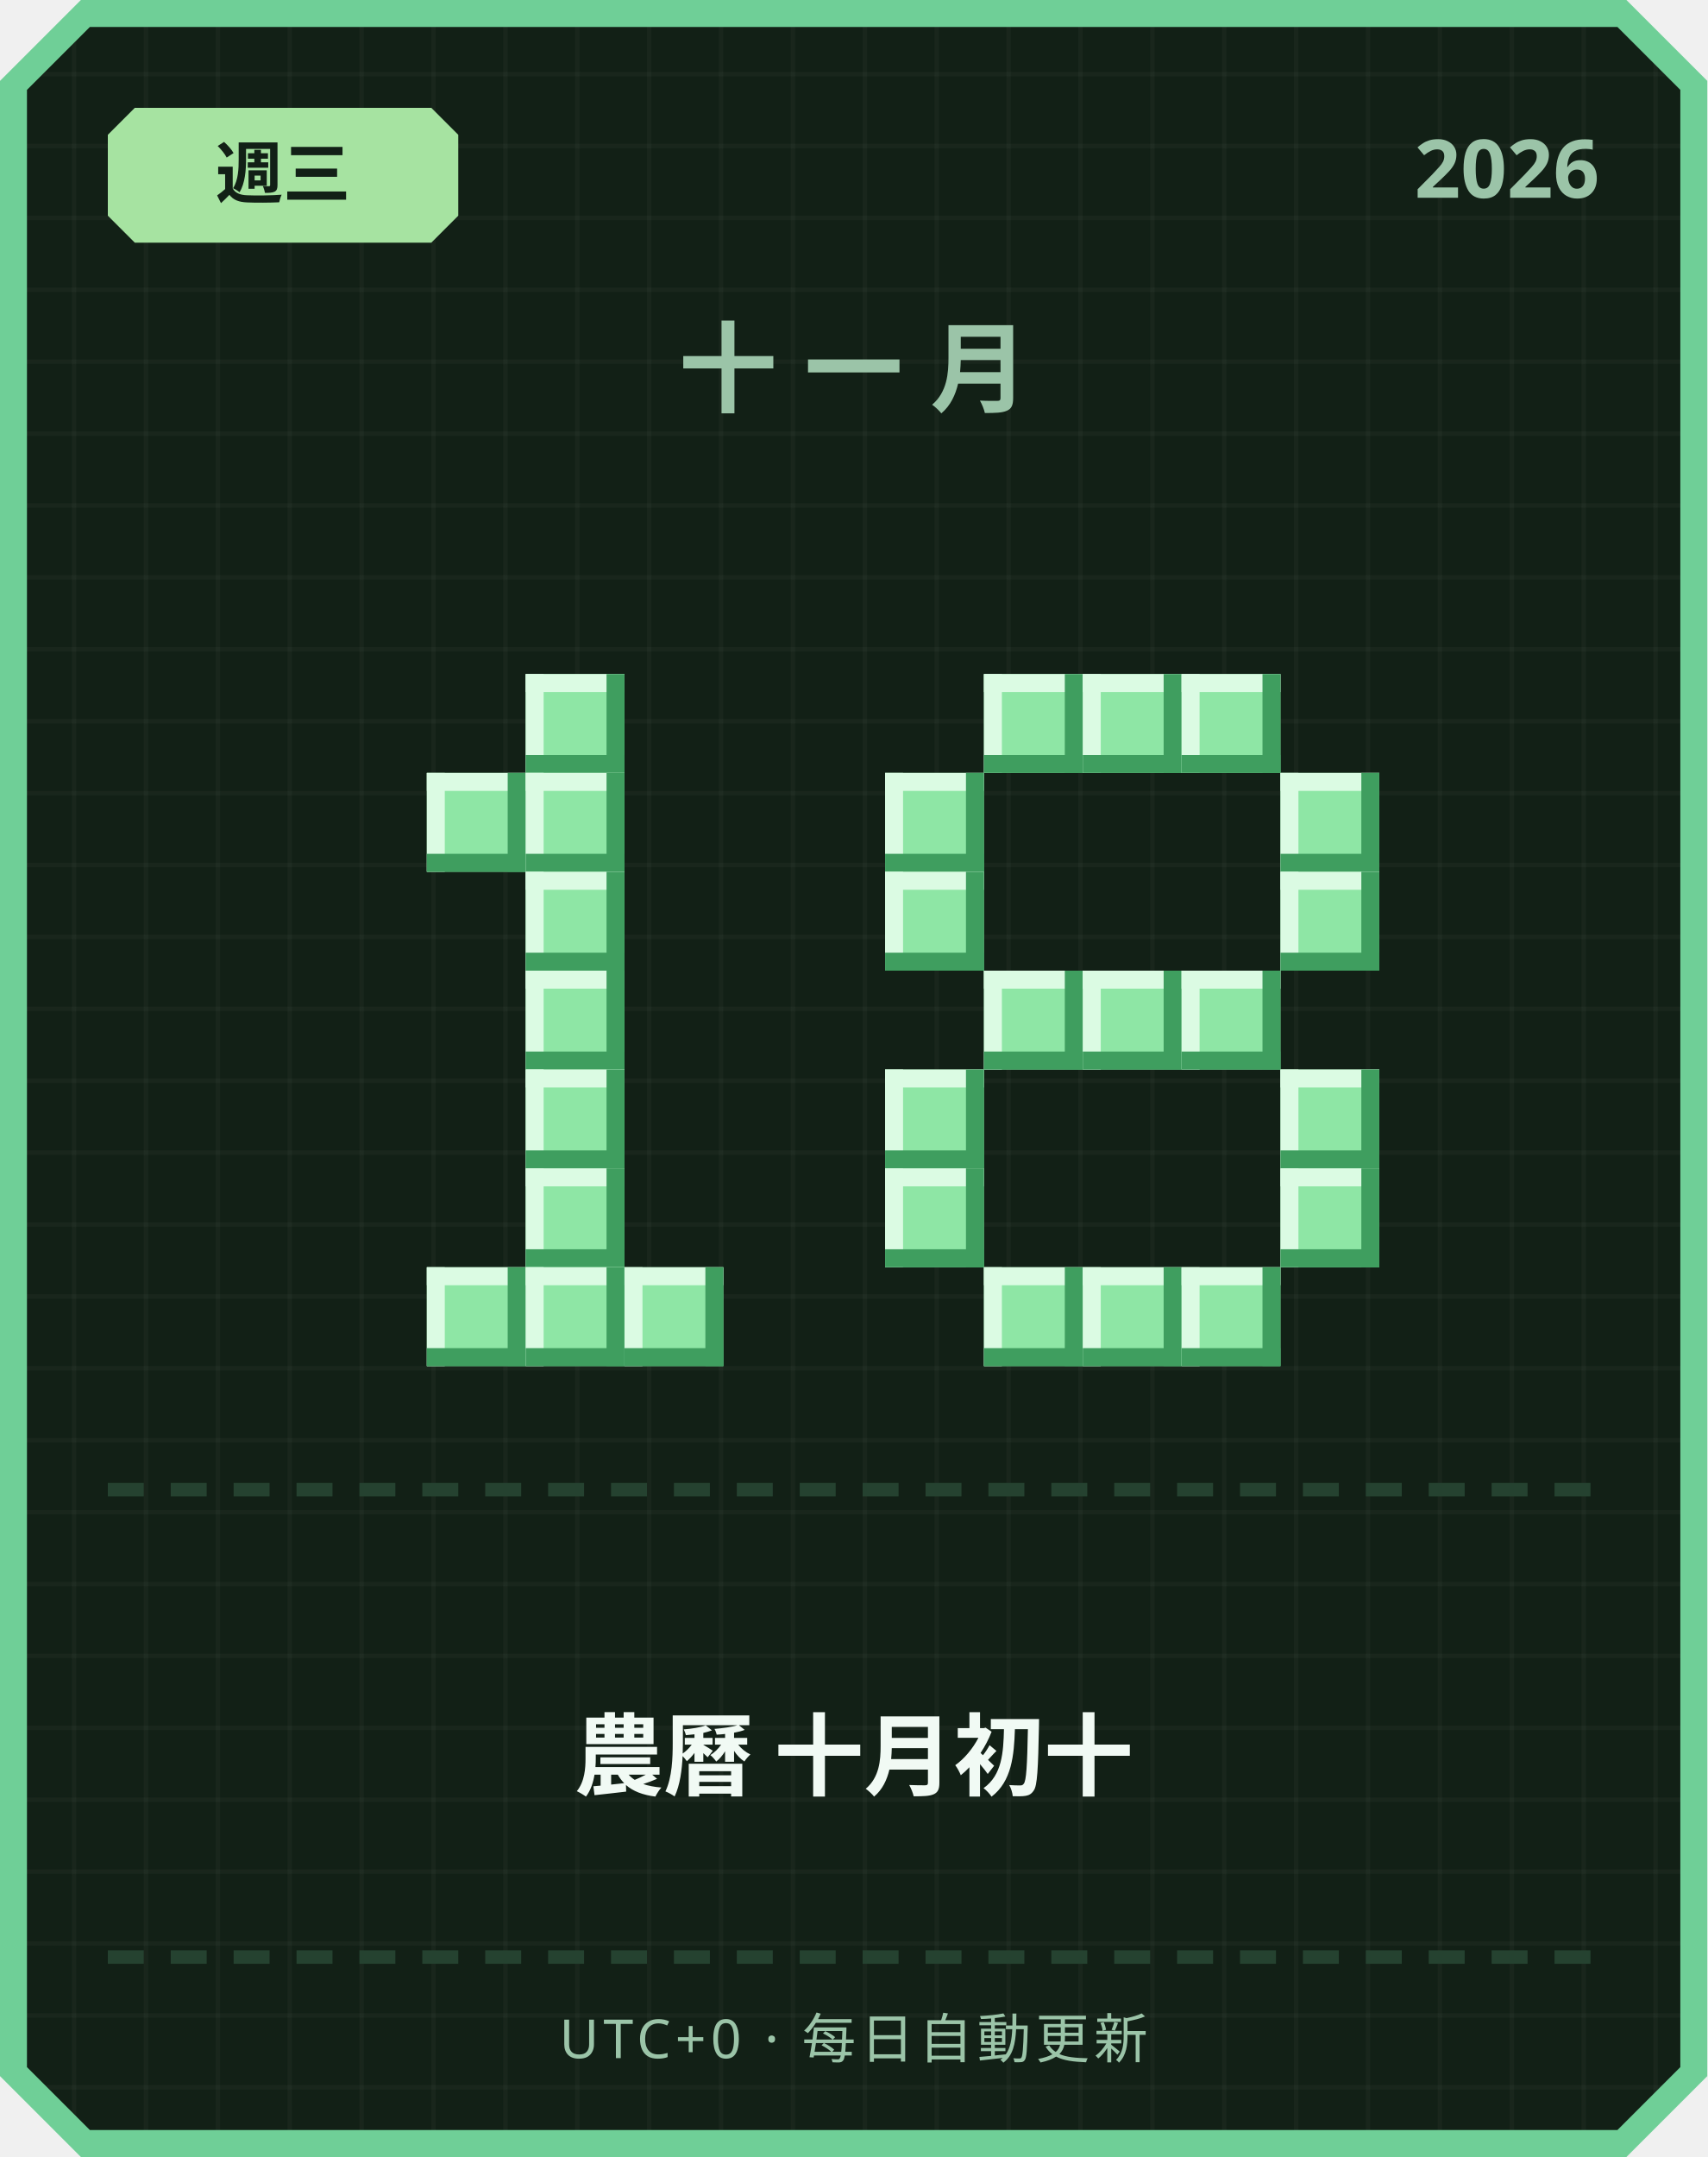
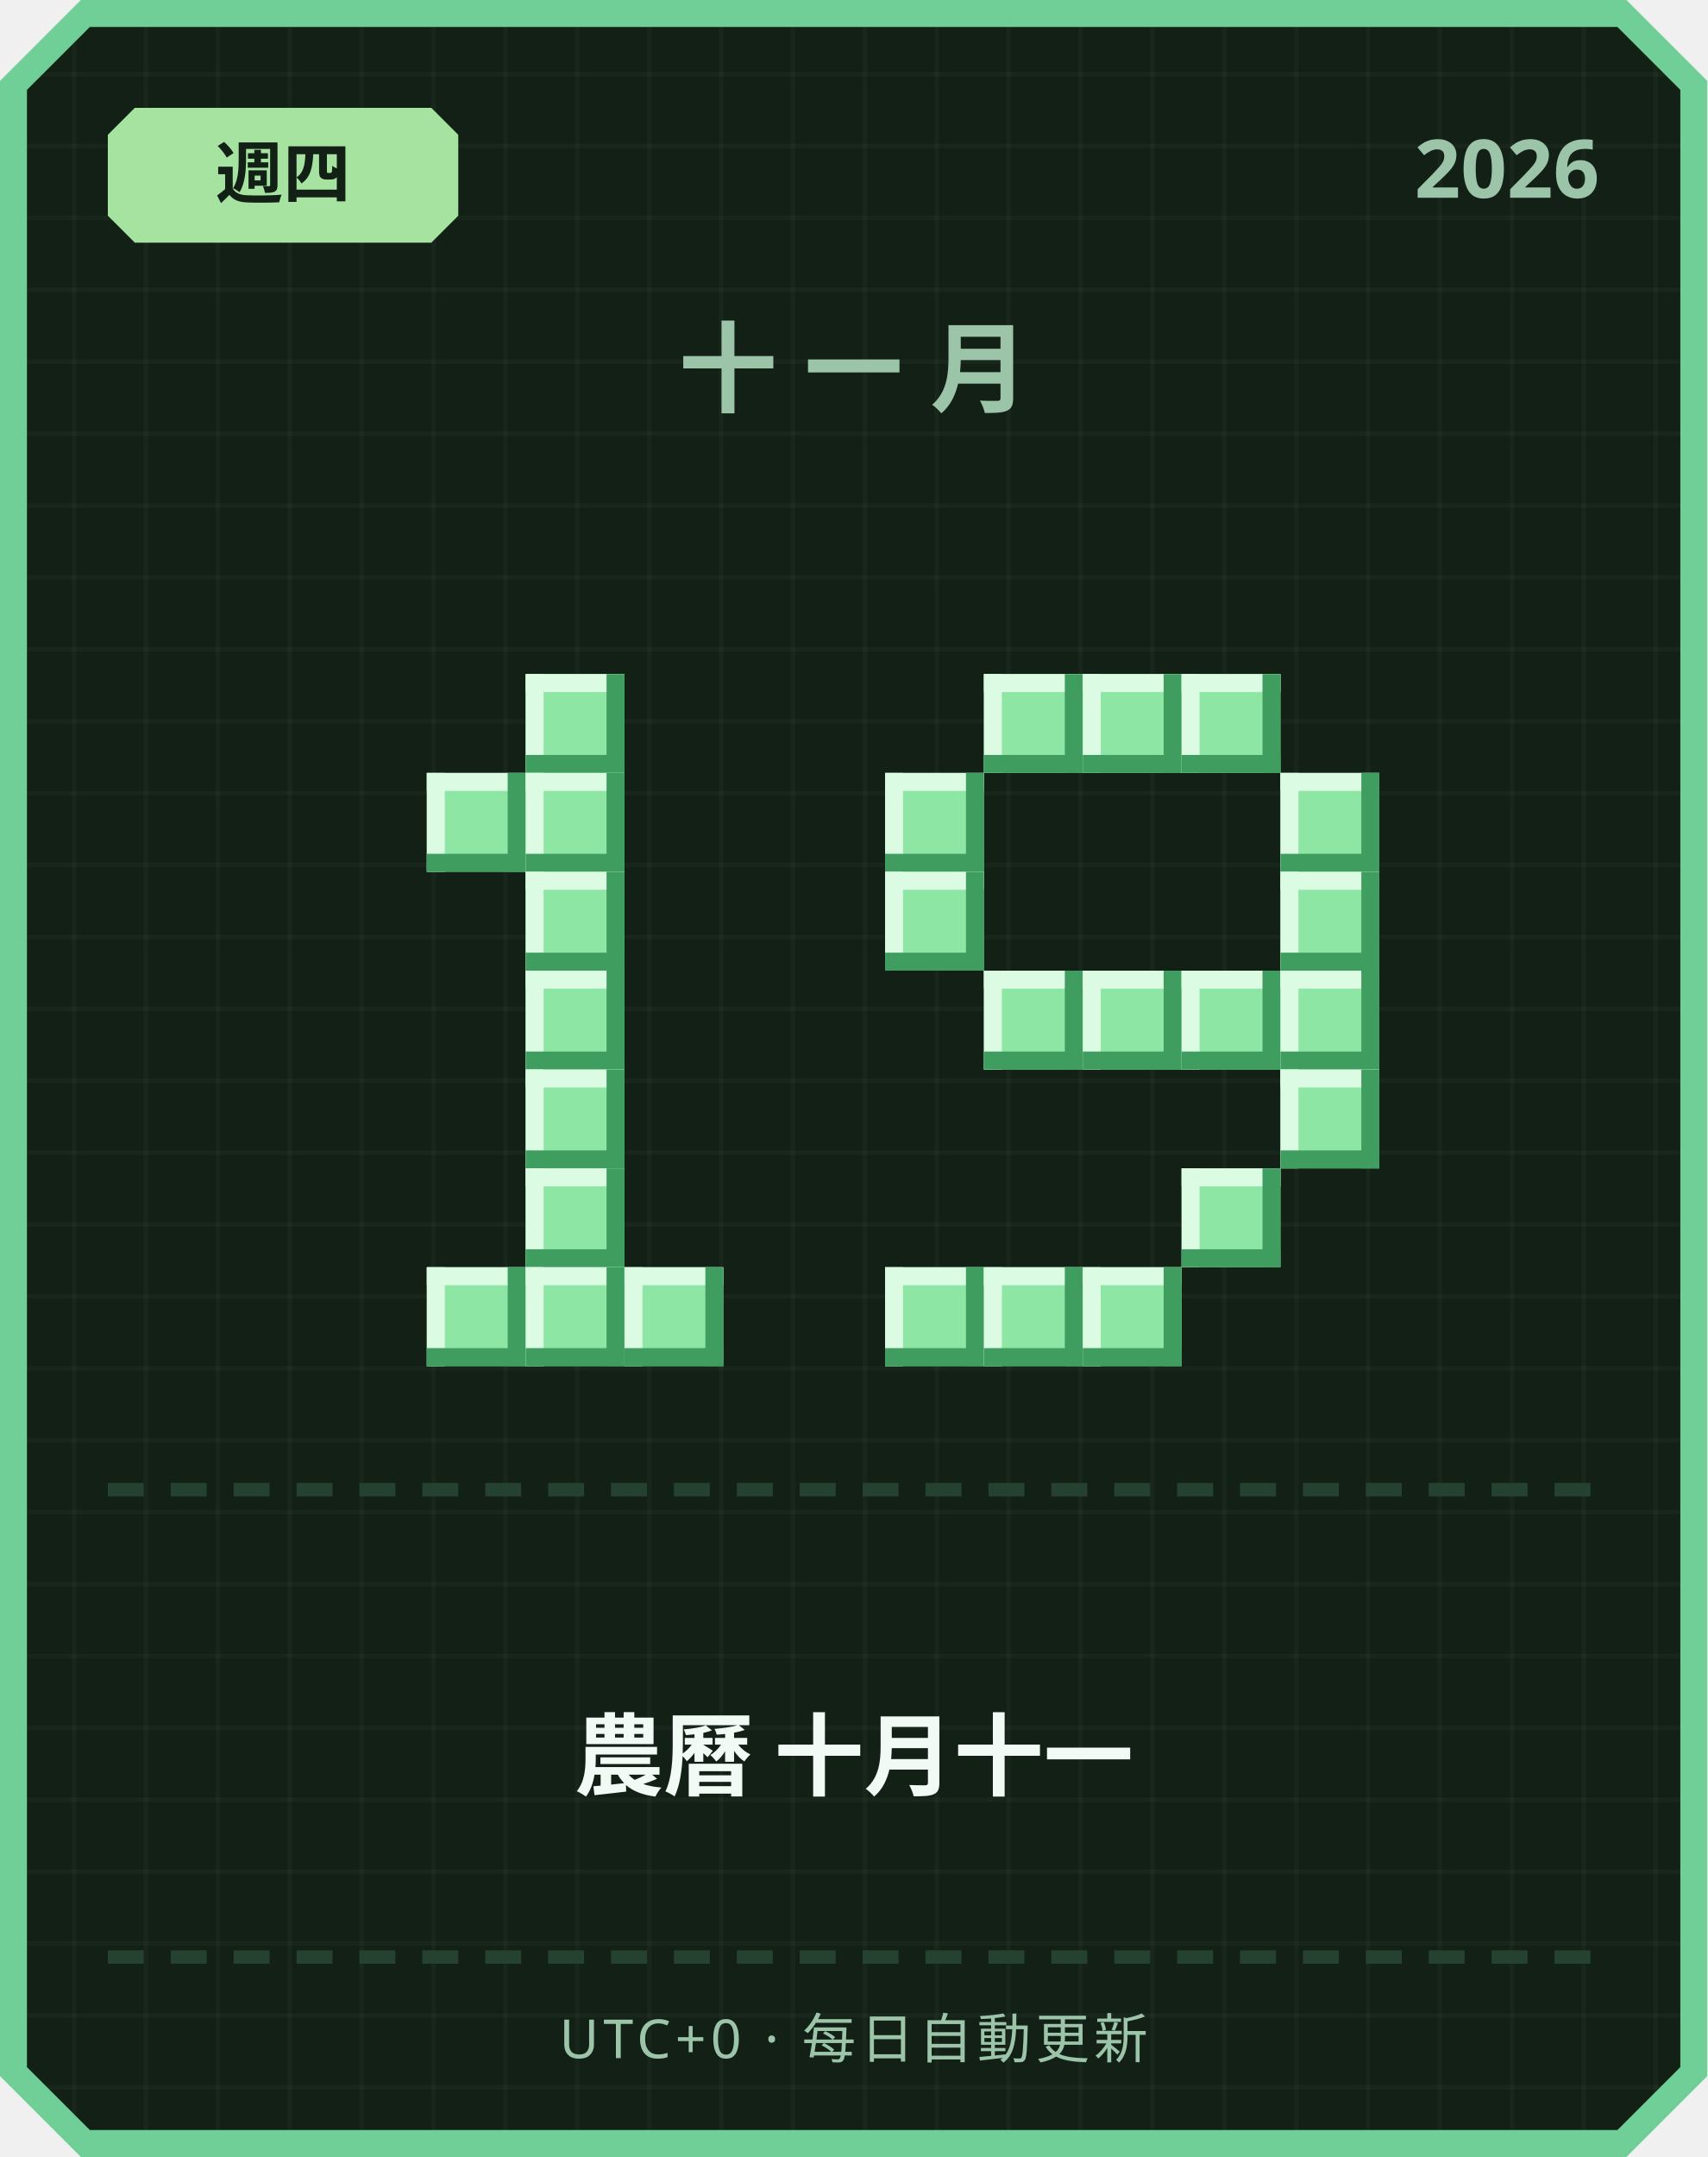
<svg xmlns="http://www.w3.org/2000/svg" width="380" height="480" viewBox="0 0 380 480">
  <defs>
    <pattern id="grid" width="16" height="16" patternUnits="userSpaceOnUse">
      <rect width="16" height="16" fill="#122016" />
      <rect width="1" height="16" fill="#ffffff" opacity="0.03" />
      <rect width="16" height="1" fill="#ffffff" opacity="0.03" />
    </pattern>
  </defs>
  <path d="M 18,0 L 362,0 L 380,18 L 380,462 L 362,480 L 18,480 L 0,462 L 0,18 Z" fill="#6fcf97" />
  <path d="M 20,6 L 360,6 L 374,20 L 374,460 L 360,474 L 20,474 L 6,460 L 6,20 Z" fill="url(#grid)" />
  <path d="M 30,24 L 96,24 L 102,30 L 102,48 L 96,54 L 30,54 L 24,48 L 24,30 Z" fill="#a6e3a1" />
-   <text x="63" y="44" text-anchor="middle" font-family="'Segoe UI', sans-serif" font-size="15" font-weight="700" fill="#122016">週三</text>
+   <text x="63" y="44" text-anchor="middle" font-family="'Segoe UI', sans-serif" font-size="15" font-weight="700" fill="#122016">週四</text>
  <text x="356" y="44" text-anchor="end" font-family="'Segoe UI', sans-serif" font-size="18" font-weight="700" fill="#9bc4a8">2026</text>
  <text x="190" y="90" text-anchor="middle" font-family="'Segoe UI', sans-serif" font-size="22" font-weight="700" letter-spacing="6" fill="#9bc4a8">十一月</text>
  <rect x="117" y="150" width="22" height="22" fill="#8ee6a5" />
  <rect x="117" y="150" width="22" height="4" fill="#dbfbe3" />
  <rect x="117" y="150" width="4" height="22" fill="#dbfbe3" />
  <rect x="117" y="168" width="22" height="4" fill="#3f9e5f" />
  <rect x="135" y="150" width="4" height="22" fill="#3f9e5f" />
  <rect x="95" y="172" width="22" height="22" fill="#8ee6a5" />
  <rect x="95" y="172" width="22" height="4" fill="#dbfbe3" />
  <rect x="95" y="172" width="4" height="22" fill="#dbfbe3" />
  <rect x="95" y="190" width="22" height="4" fill="#3f9e5f" />
  <rect x="113" y="172" width="4" height="22" fill="#3f9e5f" />
  <rect x="117" y="172" width="22" height="22" fill="#8ee6a5" />
  <rect x="117" y="172" width="22" height="4" fill="#dbfbe3" />
  <rect x="117" y="172" width="4" height="22" fill="#dbfbe3" />
  <rect x="117" y="190" width="22" height="4" fill="#3f9e5f" />
  <rect x="135" y="172" width="4" height="22" fill="#3f9e5f" />
  <rect x="117" y="194" width="22" height="22" fill="#8ee6a5" />
  <rect x="117" y="194" width="22" height="4" fill="#dbfbe3" />
  <rect x="117" y="194" width="4" height="22" fill="#dbfbe3" />
  <rect x="117" y="212" width="22" height="4" fill="#3f9e5f" />
  <rect x="135" y="194" width="4" height="22" fill="#3f9e5f" />
  <rect x="117" y="216" width="22" height="22" fill="#8ee6a5" />
  <rect x="117" y="216" width="22" height="4" fill="#dbfbe3" />
  <rect x="117" y="216" width="4" height="22" fill="#dbfbe3" />
  <rect x="117" y="234" width="22" height="4" fill="#3f9e5f" />
  <rect x="135" y="216" width="4" height="22" fill="#3f9e5f" />
  <rect x="117" y="238" width="22" height="22" fill="#8ee6a5" />
  <rect x="117" y="238" width="22" height="4" fill="#dbfbe3" />
  <rect x="117" y="238" width="4" height="22" fill="#dbfbe3" />
  <rect x="117" y="256" width="22" height="4" fill="#3f9e5f" />
  <rect x="135" y="238" width="4" height="22" fill="#3f9e5f" />
  <rect x="117" y="260" width="22" height="22" fill="#8ee6a5" />
  <rect x="117" y="260" width="22" height="4" fill="#dbfbe3" />
  <rect x="117" y="260" width="4" height="22" fill="#dbfbe3" />
  <rect x="117" y="278" width="22" height="4" fill="#3f9e5f" />
  <rect x="135" y="260" width="4" height="22" fill="#3f9e5f" />
  <rect x="95" y="282" width="22" height="22" fill="#8ee6a5" />
  <rect x="95" y="282" width="22" height="4" fill="#dbfbe3" />
  <rect x="95" y="282" width="4" height="22" fill="#dbfbe3" />
  <rect x="95" y="300" width="22" height="4" fill="#3f9e5f" />
  <rect x="113" y="282" width="4" height="22" fill="#3f9e5f" />
  <rect x="117" y="282" width="22" height="22" fill="#8ee6a5" />
  <rect x="117" y="282" width="22" height="4" fill="#dbfbe3" />
  <rect x="117" y="282" width="4" height="22" fill="#dbfbe3" />
  <rect x="117" y="300" width="22" height="4" fill="#3f9e5f" />
  <rect x="135" y="282" width="4" height="22" fill="#3f9e5f" />
  <rect x="139" y="282" width="22" height="22" fill="#8ee6a5" />
  <rect x="139" y="282" width="22" height="4" fill="#dbfbe3" />
  <rect x="139" y="282" width="4" height="22" fill="#dbfbe3" />
  <rect x="139" y="300" width="22" height="4" fill="#3f9e5f" />
  <rect x="157" y="282" width="4" height="22" fill="#3f9e5f" />
  <rect x="219" y="150" width="22" height="22" fill="#8ee6a5" />
  <rect x="219" y="150" width="22" height="4" fill="#dbfbe3" />
  <rect x="219" y="150" width="4" height="22" fill="#dbfbe3" />
  <rect x="219" y="168" width="22" height="4" fill="#3f9e5f" />
  <rect x="237" y="150" width="4" height="22" fill="#3f9e5f" />
  <rect x="241" y="150" width="22" height="22" fill="#8ee6a5" />
  <rect x="241" y="150" width="22" height="4" fill="#dbfbe3" />
  <rect x="241" y="150" width="4" height="22" fill="#dbfbe3" />
  <rect x="241" y="168" width="22" height="4" fill="#3f9e5f" />
  <rect x="259" y="150" width="4" height="22" fill="#3f9e5f" />
  <rect x="263" y="150" width="22" height="22" fill="#8ee6a5" />
  <rect x="263" y="150" width="22" height="4" fill="#dbfbe3" />
  <rect x="263" y="150" width="4" height="22" fill="#dbfbe3" />
  <rect x="263" y="168" width="22" height="4" fill="#3f9e5f" />
  <rect x="281" y="150" width="4" height="22" fill="#3f9e5f" />
  <rect x="197" y="172" width="22" height="22" fill="#8ee6a5" />
  <rect x="197" y="172" width="22" height="4" fill="#dbfbe3" />
  <rect x="197" y="172" width="4" height="22" fill="#dbfbe3" />
  <rect x="197" y="190" width="22" height="4" fill="#3f9e5f" />
  <rect x="215" y="172" width="4" height="22" fill="#3f9e5f" />
  <rect x="285" y="172" width="22" height="22" fill="#8ee6a5" />
  <rect x="285" y="172" width="22" height="4" fill="#dbfbe3" />
  <rect x="285" y="172" width="4" height="22" fill="#dbfbe3" />
  <rect x="285" y="190" width="22" height="4" fill="#3f9e5f" />
  <rect x="303" y="172" width="4" height="22" fill="#3f9e5f" />
  <rect x="197" y="194" width="22" height="22" fill="#8ee6a5" />
  <rect x="197" y="194" width="22" height="4" fill="#dbfbe3" />
  <rect x="197" y="194" width="4" height="22" fill="#dbfbe3" />
  <rect x="197" y="212" width="22" height="4" fill="#3f9e5f" />
  <rect x="215" y="194" width="4" height="22" fill="#3f9e5f" />
  <rect x="285" y="194" width="22" height="22" fill="#8ee6a5" />
  <rect x="285" y="194" width="22" height="4" fill="#dbfbe3" />
  <rect x="285" y="194" width="4" height="22" fill="#dbfbe3" />
  <rect x="285" y="212" width="22" height="4" fill="#3f9e5f" />
  <rect x="303" y="194" width="4" height="22" fill="#3f9e5f" />
  <rect x="219" y="216" width="22" height="22" fill="#8ee6a5" />
  <rect x="219" y="216" width="22" height="4" fill="#dbfbe3" />
  <rect x="219" y="216" width="4" height="22" fill="#dbfbe3" />
  <rect x="219" y="234" width="22" height="4" fill="#3f9e5f" />
  <rect x="237" y="216" width="4" height="22" fill="#3f9e5f" />
  <rect x="241" y="216" width="22" height="22" fill="#8ee6a5" />
  <rect x="241" y="216" width="22" height="4" fill="#dbfbe3" />
  <rect x="241" y="216" width="4" height="22" fill="#dbfbe3" />
  <rect x="241" y="234" width="22" height="4" fill="#3f9e5f" />
  <rect x="259" y="216" width="4" height="22" fill="#3f9e5f" />
  <rect x="263" y="216" width="22" height="22" fill="#8ee6a5" />
  <rect x="263" y="216" width="22" height="4" fill="#dbfbe3" />
  <rect x="263" y="216" width="4" height="22" fill="#dbfbe3" />
  <rect x="263" y="234" width="22" height="4" fill="#3f9e5f" />
  <rect x="281" y="216" width="4" height="22" fill="#3f9e5f" />
-   <rect x="197" y="238" width="22" height="22" fill="#8ee6a5" />
-   <rect x="197" y="238" width="22" height="4" fill="#dbfbe3" />
-   <rect x="197" y="238" width="4" height="22" fill="#dbfbe3" />
-   <rect x="197" y="256" width="22" height="4" fill="#3f9e5f" />
-   <rect x="215" y="238" width="4" height="22" fill="#3f9e5f" />
+   <rect x="285" y="216" width="22" height="22" fill="#8ee6a5" />
+   <rect x="285" y="216" width="22" height="4" fill="#dbfbe3" />
+   <rect x="285" y="216" width="4" height="22" fill="#dbfbe3" />
+   <rect x="285" y="234" width="22" height="4" fill="#3f9e5f" />
+   <rect x="303" y="216" width="4" height="22" fill="#3f9e5f" />
  <rect x="285" y="238" width="22" height="22" fill="#8ee6a5" />
  <rect x="285" y="238" width="22" height="4" fill="#dbfbe3" />
  <rect x="285" y="238" width="4" height="22" fill="#dbfbe3" />
  <rect x="285" y="256" width="22" height="4" fill="#3f9e5f" />
  <rect x="303" y="238" width="4" height="22" fill="#3f9e5f" />
-   <rect x="197" y="260" width="22" height="22" fill="#8ee6a5" />
-   <rect x="197" y="260" width="22" height="4" fill="#dbfbe3" />
-   <rect x="197" y="260" width="4" height="22" fill="#dbfbe3" />
-   <rect x="197" y="278" width="22" height="4" fill="#3f9e5f" />
-   <rect x="215" y="260" width="4" height="22" fill="#3f9e5f" />
-   <rect x="285" y="260" width="22" height="22" fill="#8ee6a5" />
-   <rect x="285" y="260" width="22" height="4" fill="#dbfbe3" />
-   <rect x="285" y="260" width="4" height="22" fill="#dbfbe3" />
-   <rect x="285" y="278" width="22" height="4" fill="#3f9e5f" />
-   <rect x="303" y="260" width="4" height="22" fill="#3f9e5f" />
+   <rect x="263" y="260" width="22" height="22" fill="#8ee6a5" />
+   <rect x="263" y="260" width="22" height="4" fill="#dbfbe3" />
+   <rect x="263" y="260" width="4" height="22" fill="#dbfbe3" />
+   <rect x="263" y="278" width="22" height="4" fill="#3f9e5f" />
+   <rect x="281" y="260" width="4" height="22" fill="#3f9e5f" />
+   <rect x="197" y="282" width="22" height="22" fill="#8ee6a5" />
+   <rect x="197" y="282" width="22" height="4" fill="#dbfbe3" />
+   <rect x="197" y="282" width="4" height="22" fill="#dbfbe3" />
+   <rect x="197" y="300" width="22" height="4" fill="#3f9e5f" />
+   <rect x="215" y="282" width="4" height="22" fill="#3f9e5f" />
  <rect x="219" y="282" width="22" height="22" fill="#8ee6a5" />
  <rect x="219" y="282" width="22" height="4" fill="#dbfbe3" />
  <rect x="219" y="282" width="4" height="22" fill="#dbfbe3" />
  <rect x="219" y="300" width="22" height="4" fill="#3f9e5f" />
  <rect x="237" y="282" width="4" height="22" fill="#3f9e5f" />
  <rect x="241" y="282" width="22" height="22" fill="#8ee6a5" />
  <rect x="241" y="282" width="22" height="4" fill="#dbfbe3" />
  <rect x="241" y="282" width="4" height="22" fill="#dbfbe3" />
  <rect x="241" y="300" width="22" height="4" fill="#3f9e5f" />
  <rect x="259" y="282" width="4" height="22" fill="#3f9e5f" />
-   <rect x="263" y="282" width="22" height="22" fill="#8ee6a5" />
-   <rect x="263" y="282" width="22" height="4" fill="#dbfbe3" />
-   <rect x="263" y="282" width="4" height="22" fill="#dbfbe3" />
-   <rect x="263" y="300" width="22" height="4" fill="#3f9e5f" />
-   <rect x="281" y="282" width="4" height="22" fill="#3f9e5f" />
  <rect x="24" y="330" width="8" height="3" fill="#254230" />
  <rect x="38" y="330" width="8" height="3" fill="#254230" />
  <rect x="52" y="330" width="8" height="3" fill="#254230" />
  <rect x="66" y="330" width="8" height="3" fill="#254230" />
  <rect x="80" y="330" width="8" height="3" fill="#254230" />
  <rect x="94" y="330" width="8" height="3" fill="#254230" />
  <rect x="108" y="330" width="8" height="3" fill="#254230" />
  <rect x="122" y="330" width="8" height="3" fill="#254230" />
  <rect x="136" y="330" width="8" height="3" fill="#254230" />
  <rect x="150" y="330" width="8" height="3" fill="#254230" />
  <rect x="164" y="330" width="8" height="3" fill="#254230" />
  <rect x="178" y="330" width="8" height="3" fill="#254230" />
  <rect x="192" y="330" width="8" height="3" fill="#254230" />
  <rect x="206" y="330" width="8" height="3" fill="#254230" />
  <rect x="220" y="330" width="8" height="3" fill="#254230" />
  <rect x="234" y="330" width="8" height="3" fill="#254230" />
  <rect x="248" y="330" width="8" height="3" fill="#254230" />
  <rect x="262" y="330" width="8" height="3" fill="#254230" />
  <rect x="276" y="330" width="8" height="3" fill="#254230" />
  <rect x="290" y="330" width="8" height="3" fill="#254230" />
  <rect x="304" y="330" width="8" height="3" fill="#254230" />
  <rect x="318" y="330" width="8" height="3" fill="#254230" />
  <rect x="332" y="330" width="8" height="3" fill="#254230" />
  <rect x="346" y="330" width="8" height="3" fill="#254230" />
-   <text x="190" y="398" text-anchor="middle" font-family="'Segoe UI', 'Microsoft JhengHei', sans-serif" font-size="20" font-weight="700" fill="#f1faf4">農曆 十月初十</text>
+   <text x="190" y="398" text-anchor="middle" font-family="'Segoe UI', 'Microsoft JhengHei', sans-serif" font-size="20" font-weight="700" fill="#f1faf4">農曆 十月十一</text>
  <rect x="24" y="434" width="8" height="3" fill="#254230" />
  <rect x="38" y="434" width="8" height="3" fill="#254230" />
  <rect x="52" y="434" width="8" height="3" fill="#254230" />
  <rect x="66" y="434" width="8" height="3" fill="#254230" />
  <rect x="80" y="434" width="8" height="3" fill="#254230" />
  <rect x="94" y="434" width="8" height="3" fill="#254230" />
  <rect x="108" y="434" width="8" height="3" fill="#254230" />
  <rect x="122" y="434" width="8" height="3" fill="#254230" />
  <rect x="136" y="434" width="8" height="3" fill="#254230" />
  <rect x="150" y="434" width="8" height="3" fill="#254230" />
  <rect x="164" y="434" width="8" height="3" fill="#254230" />
  <rect x="178" y="434" width="8" height="3" fill="#254230" />
  <rect x="192" y="434" width="8" height="3" fill="#254230" />
  <rect x="206" y="434" width="8" height="3" fill="#254230" />
  <rect x="220" y="434" width="8" height="3" fill="#254230" />
  <rect x="234" y="434" width="8" height="3" fill="#254230" />
  <rect x="248" y="434" width="8" height="3" fill="#254230" />
  <rect x="262" y="434" width="8" height="3" fill="#254230" />
  <rect x="276" y="434" width="8" height="3" fill="#254230" />
  <rect x="290" y="434" width="8" height="3" fill="#254230" />
  <rect x="304" y="434" width="8" height="3" fill="#254230" />
  <rect x="318" y="434" width="8" height="3" fill="#254230" />
  <rect x="332" y="434" width="8" height="3" fill="#254230" />
  <rect x="346" y="434" width="8" height="3" fill="#254230" />
  <text x="190" y="458" text-anchor="middle" font-family="'Segoe UI', sans-serif" font-size="12" letter-spacing="1" fill="#9bc4a8">UTC+0 · 每日自動更新</text>
</svg>
